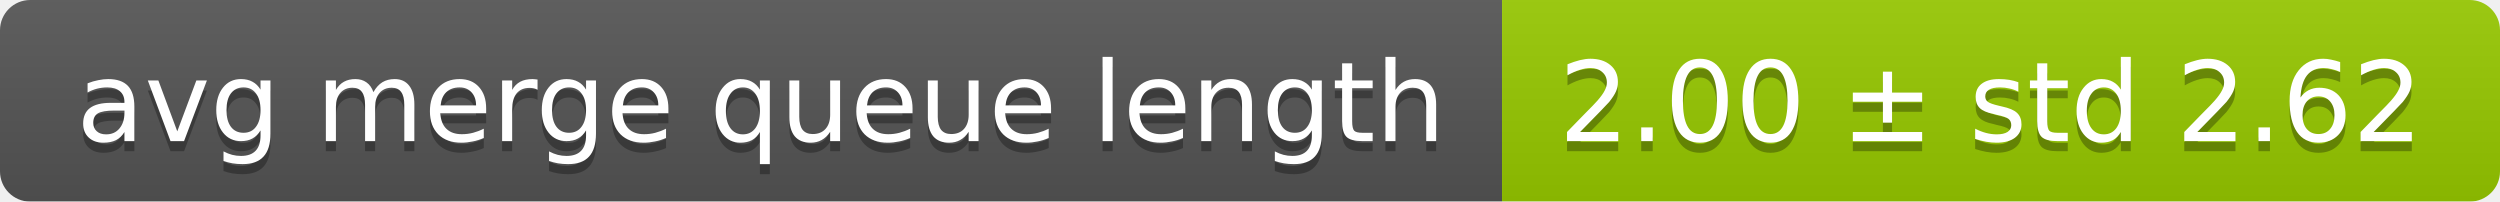
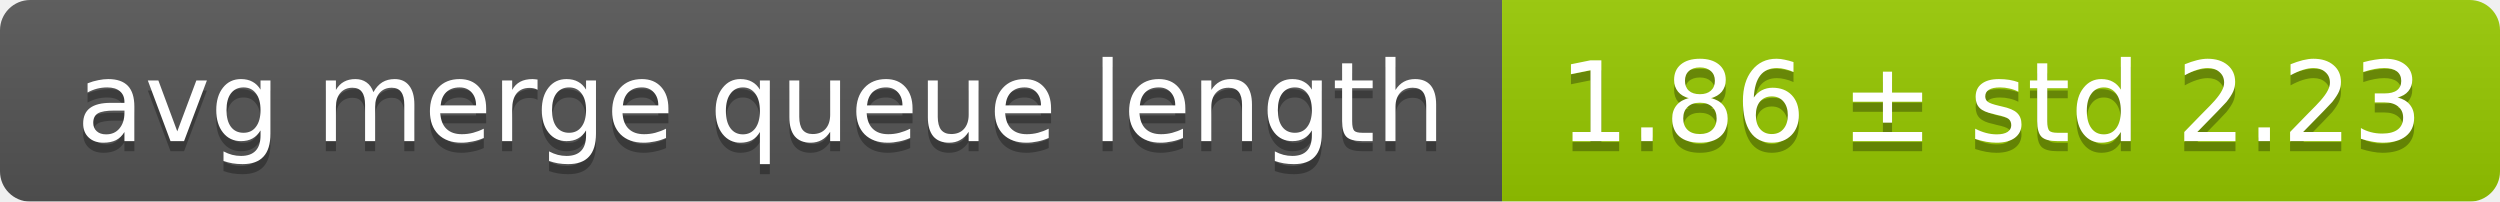
<svg xmlns="http://www.w3.org/2000/svg" width="248" height="20">
  <linearGradient id="smooth" x2="0" y2="100%">
    <stop offset="0" stop-color="#bbb" stop-opacity=".1" />
    <stop offset="1" stop-opacity=".1" />
  </linearGradient>
  <mask id="round">
    <rect width="248" height="20" rx="3" fill="#fff" />
  </mask>
  <g mask="url(#round)">
    <rect width="149" height="20" fill="#555" />
    <rect x="149" width="99" height="20" fill="#97ca00" />
    <rect width="248" height="20" fill="url(#smooth)" />
  </g>
  <g fill="#fff" text-anchor="middle" font-family="DejaVu Sans,Verdana,Geneva,sans-serif" font-size="11">
    <text x="75.5" y="15" fill="#010101" fill-opacity=".3">avg merge queue length</text>
    <text x="75.5" y="14">avg merge queue length</text>
-     <text x="197.5" y="15" fill="#010101" fill-opacity=".3">2.00 ± std 2.62</text>
-     <text x="197.5" y="14">2.00 ± std 2.62</text>
+     <text x="197.5" y="15" fill="#010101" fill-opacity=".3">1.86 ± std 2.23</text>
+     <text x="197.5" y="14">1.86 ± std 2.23</text>
  </g>
</svg>
